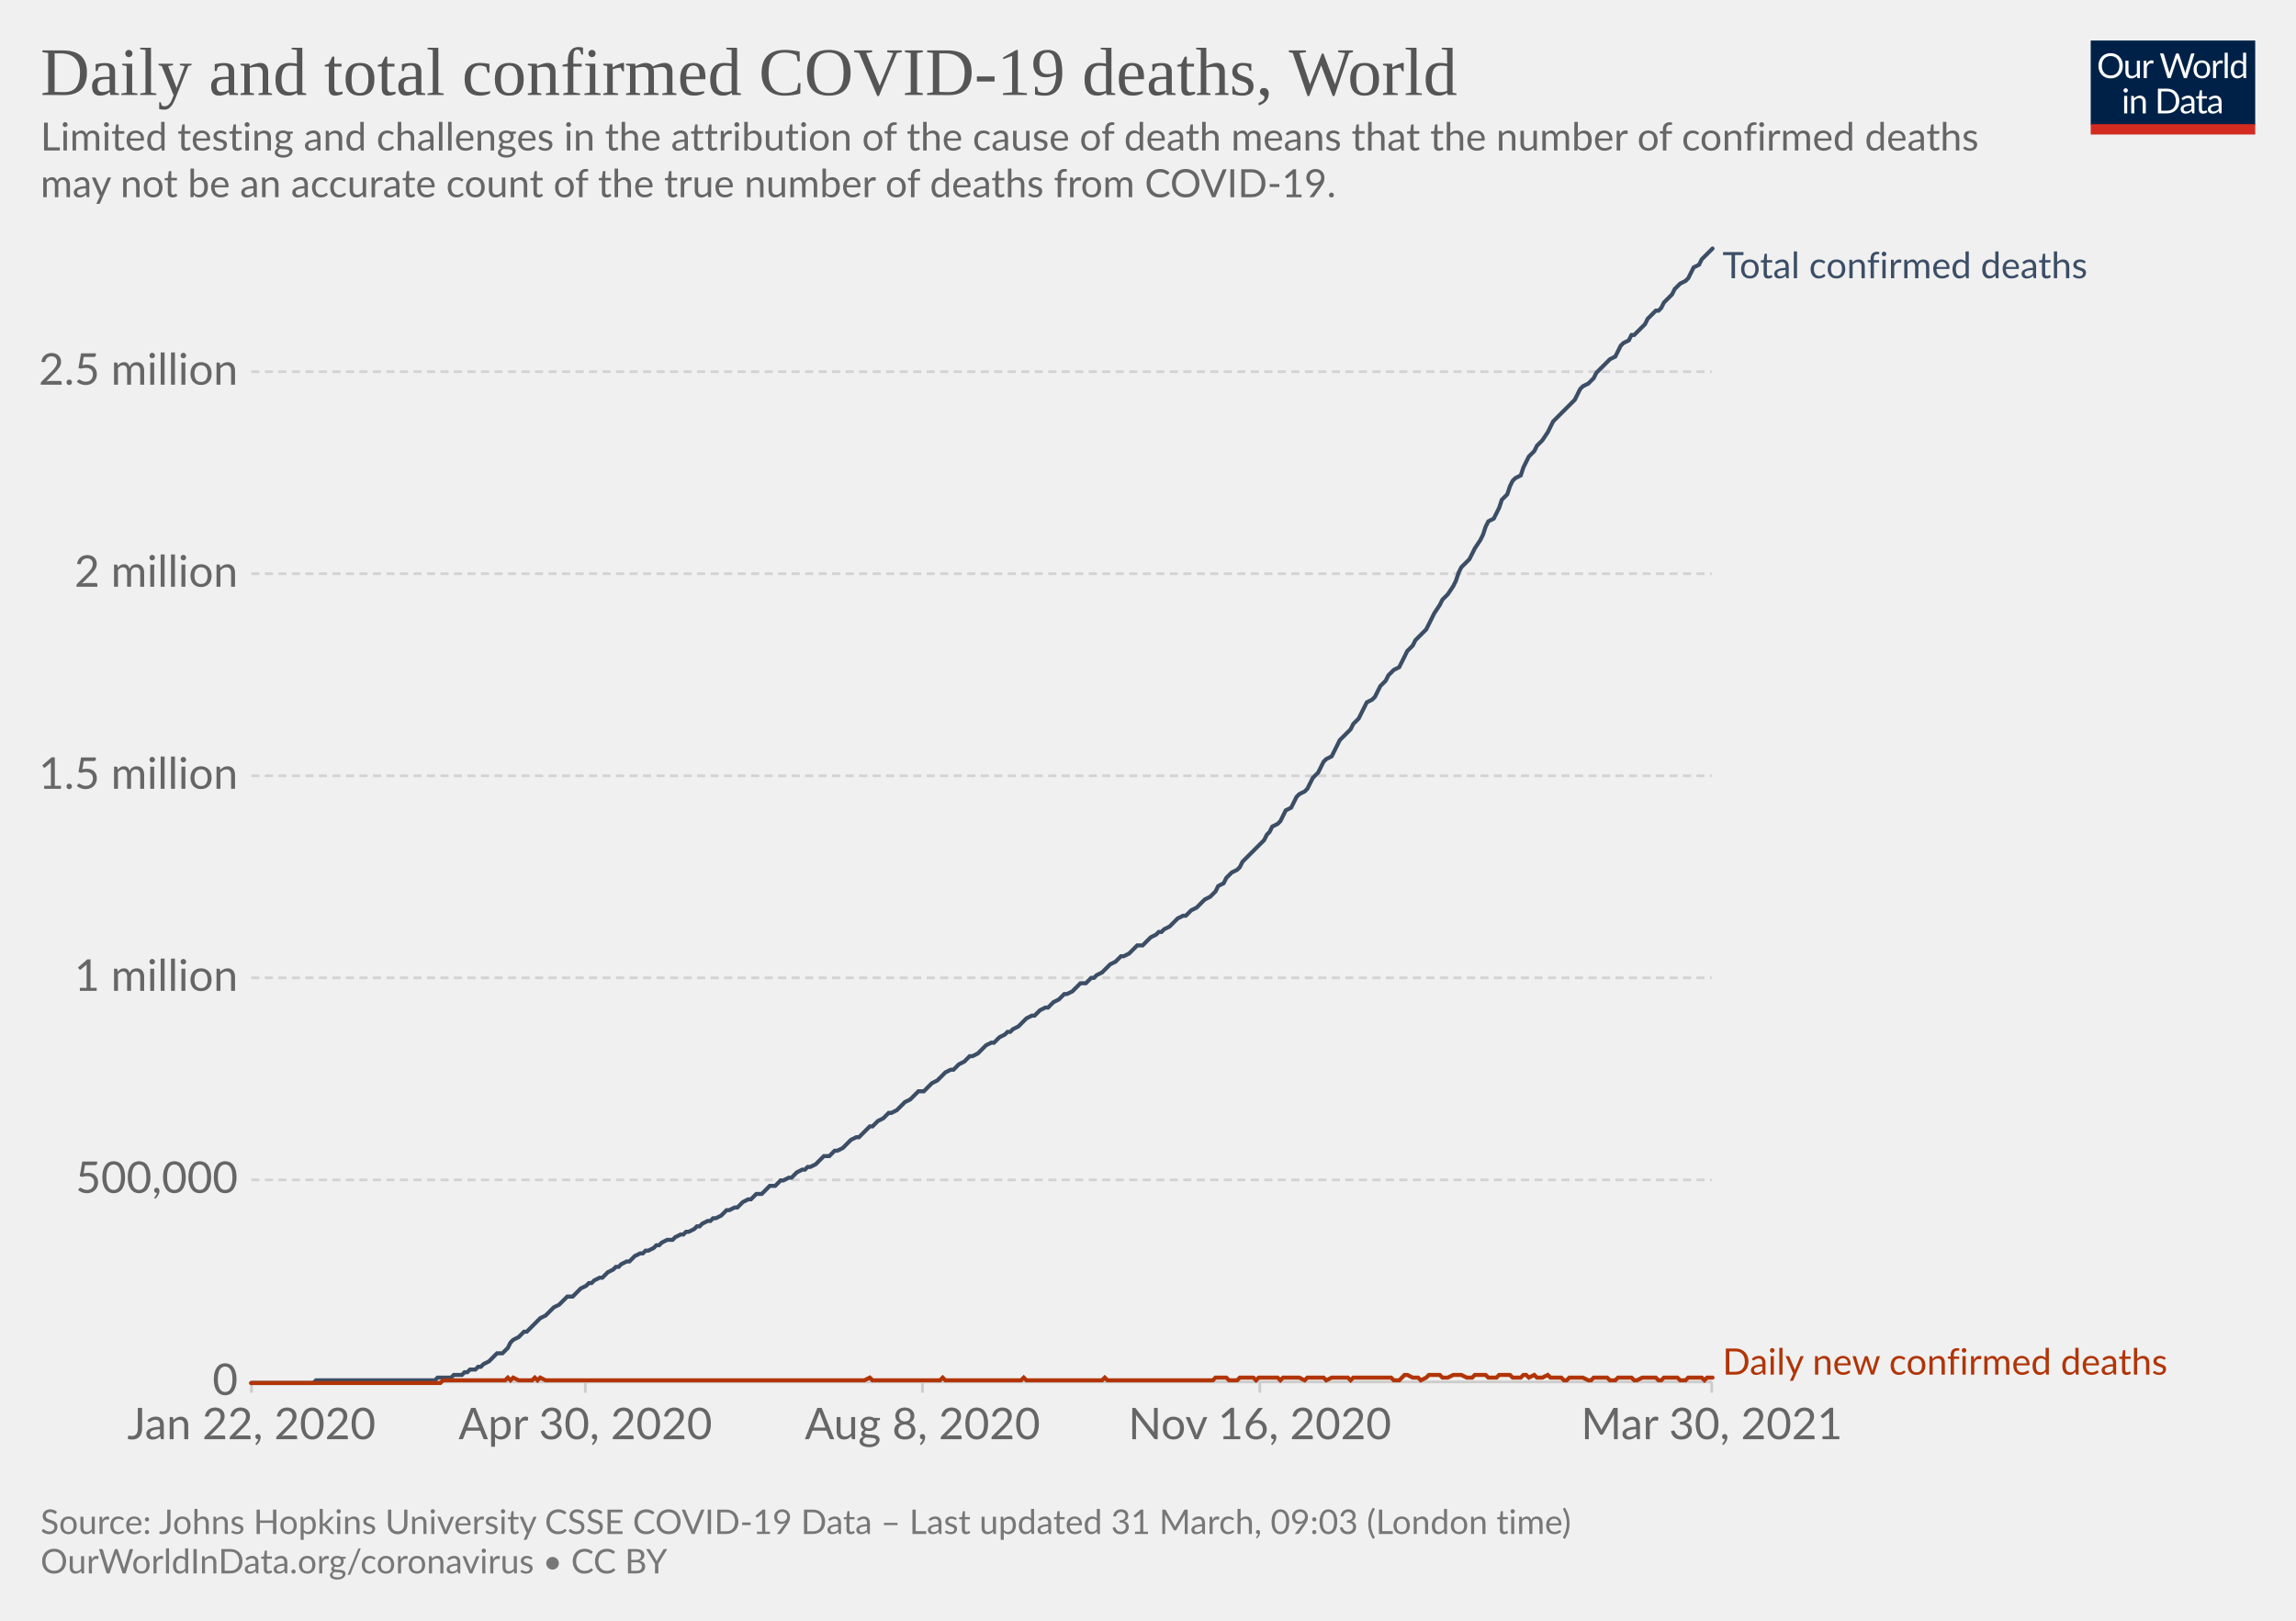
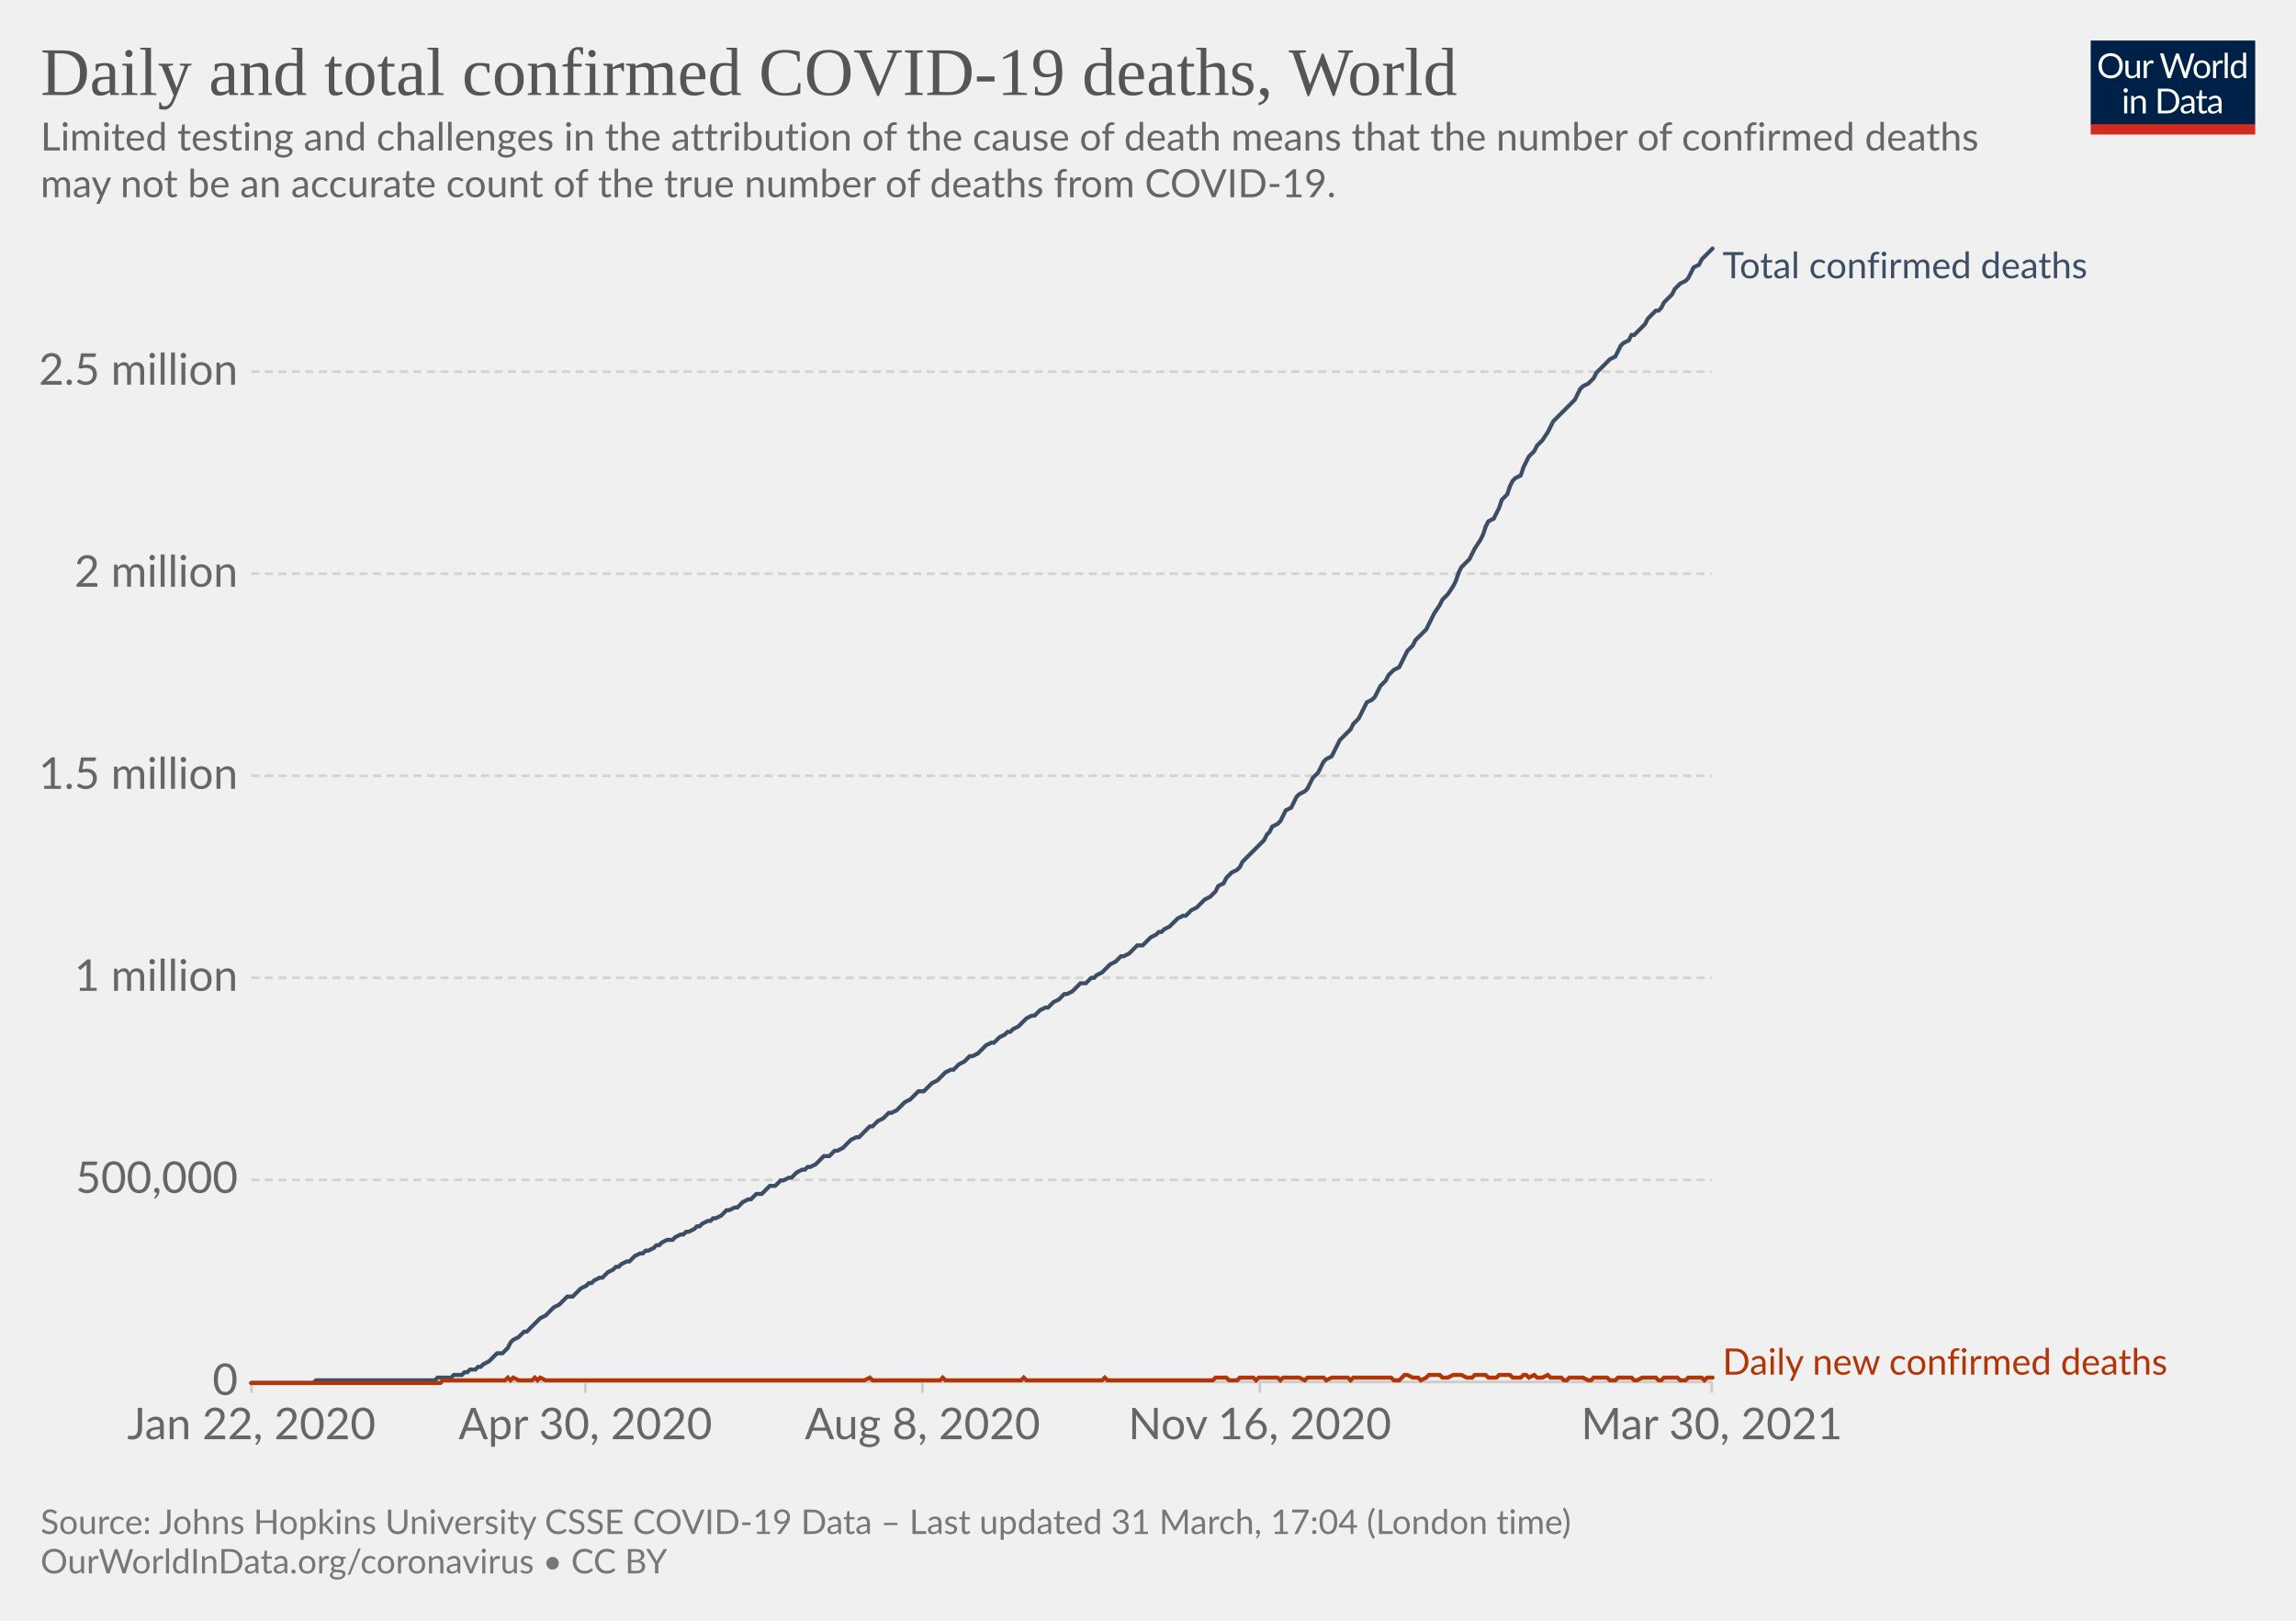
<svg xmlns="http://www.w3.org/2000/svg" version="1.1" style="background-color:#fff;-webkit-font-smoothing:antialiased" width="850" height="600" viewBox="0 0 850 600" font-family="Lato,'Helvetica Neue',Helvetica,Arial,sans-serif" font-size="18" text-rendering="optimizeLegibility">
  <g class="HeaderView">
    <g transform="matrix(.29 0 0 .29 774 15)">
      <svg className="owidLog" width="210" height="120" viewBox="0 0 210 120" fill="none">
        <g clip-path="url(#clip0)">
          <path d="M0 0h210v107.89H0V0z" fill="#002147" />
          <path d="M40.98 32.25c0 2.36-.38 4.53-1.12 6.51a14.26 14.26 0 01-8.1 8.4c-1.9.78-4.02 1.17-6.34 1.17a16.6 16.6 0 01-6.33-1.17 14.31 14.31 0 01-8.08-8.4 18.29 18.29 0 01-1.12-6.51c0-2.36.38-4.53 1.12-6.5.75-1.97 1.8-3.67 3.17-5.1a14.32 14.32 0 014.9-3.34c1.92-.8 4.03-1.19 6.34-1.19 2.32 0 4.43.4 6.34 1.19 1.92.8 3.56 1.9 4.93 3.34a14.87 14.87 0 013.17 5.1 18.1 18.1 0 011.12 6.5zm-4.38 0c0-1.94-.26-3.68-.8-5.22a10.91 10.91 0 00-2.24-3.89 9.68 9.68 0 00-3.52-2.46 11.95 11.95 0 00-4.62-.86c-1.68 0-3.21.28-4.6.86a9.88 9.88 0 00-3.54 2.46 10.91 10.91 0 00-2.24 3.9c-.53 1.53-.8 3.27-.8 5.2 0 1.94.27 3.68.8 5.22a11.17 11.17 0 002.24 3.9 10.01 10.01 0 003.55 2.44c1.38.56 2.9.83 4.6.83s3.24-.27 4.61-.83a9.8 9.8 0 003.52-2.44 11.17 11.17 0 002.25-3.9c.53-1.54.8-3.28.8-5.21zm26.22-6.54V48H60.5c-.56 0-.9-.27-1.05-.81l-.31-2.4a12.45 12.45 0 01-3.26 2.6c-1.2.64-2.58.96-4.13.96-1.22 0-2.3-.2-3.24-.6a6.52 6.52 0 01-2.33-1.7 7.37 7.37 0 01-1.43-2.67c-.3-1.04-.46-2.2-.46-3.45V25.7h3.91v14.22c0 1.68.38 2.99 1.15 3.91.77.93 1.96 1.39 3.54 1.39 1.16 0 2.24-.27 3.23-.82a10.42 10.42 0 002.8-2.28V25.7h3.91zm8.61 4.47a9.94 9.94 0 012.6-3.56 5.64 5.64 0 013.76-1.3c.47 0 .92.05 1.34.15.44.1.83.27 1.17.49l-.3 2.92c-.09.37-.3.55-.66.55-.2 0-.5-.04-.9-.13a6.21 6.21 0 00-3.24.18 4.23 4.23 0 00-1.47.92c-.42.4-.81.9-1.17 1.5-.33.58-.64 1.26-.92 2.02V48H67.7V25.71h2.25c.42 0 .72.08.88.25.16.16.27.44.33.83l.26 3.39zm61.16-13.7L122.75 48h-3.82l-7.99-24.05a21.95 21.95 0 01-.42-1.58 38.36 38.36 0 01-.44 1.58L102.05 48h-3.83L88.4 16.47h3.54c.38 0 .7.1.95.29.26.2.43.43.5.73l6.52 21.9.28 1.28.29 1.46.3-1.46.38-1.27 7.41-21.91c.1-.25.26-.48.51-.69.27-.22.58-.33.95-.33h1.23c.38 0 .69.1.92.29a1.77 1.77 0 01.53.73l7.4 21.9a28.4 28.4 0 01.68 2.62 29.52 29.52 0 01.52-2.61l6.54-21.91a1.31 1.31 0 01.48-.7c.27-.21.58-.32.95-.32h3.32zm9.35 8.88c1.63 0 3.1.27 4.4.82a9.43 9.43 0 015.46 5.94c.5 1.4.74 2.98.74 4.73 0 1.76-.25 3.34-.74 4.75a9.43 9.43 0 01-5.46 5.92c-1.3.52-2.77.79-4.4.79-1.64 0-3.12-.27-4.44-.8a9.42 9.42 0 01-3.35-2.3c-.92-1-1.63-2.2-2.13-3.61-.49-1.41-.73-3-.73-4.75s.24-3.33.73-4.73c.5-1.43 1.2-2.64 2.13-3.63a9.4 9.4 0 013.35-2.31c1.32-.55 2.8-.82 4.44-.82zm0 19.89c2.2 0 3.84-.73 4.93-2.2 1.08-1.48 1.63-3.54 1.63-6.18 0-2.66-.55-4.72-1.63-6.2-1.09-1.49-2.73-2.23-4.93-2.23-1.12 0-2.09.2-2.93.57a5.71 5.71 0 00-2.06 1.65 7.5 7.5 0 00-1.24 2.67c-.26 1.04-.4 2.22-.4 3.54 0 2.64.55 4.7 1.64 6.18 1.1 1.47 2.76 2.2 4.99 2.2zm17.97-15.07a9.94 9.94 0 012.6-3.56 5.64 5.64 0 013.76-1.3c.47 0 .91.05 1.34.15.44.1.83.27 1.16.49l-.28 2.92c-.09.37-.31.55-.66.55-.2 0-.5-.04-.9-.13a6.2 6.2 0 00-3.24.18 4.23 4.23 0 00-1.47.92c-.43.4-.82.9-1.17 1.5a13.1 13.1 0 00-.92 2.02V48h-3.94V25.71h2.24c.43 0 .72.08.88.25.17.16.28.44.33.83l.27 3.39zm15.04-14.59V48h-3.92V15.6h3.92zm19.55 15.43a6.22 6.22 0 00-2.38-2.05 6.7 6.7 0 00-2.86-.6c-2.07 0-3.66.75-4.77 2.23-1.12 1.48-1.68 3.6-1.68 6.33 0 1.46.13 2.7.38 3.74a7.29 7.29 0 001.1 2.56 4.35 4.35 0 001.78 1.45c.7.3 1.5.46 2.4.46 1.29 0 2.41-.3 3.36-.88a9.6 9.6 0 002.67-2.49V31.02zm3.91-15.43V48h-2.33c-.56 0-.9-.27-1.06-.81l-.35-2.71a12.13 12.13 0 01-3.25 2.77 8.28 8.28 0 01-4.23 1.06 7.31 7.31 0 01-6.14-2.9c-.73-.96-1.3-2.15-1.69-3.57a18.35 18.35 0 01.07-9.48 11.29 11.29 0 011.89-3.7 8.7 8.7 0 017.06-3.34 7.96 7.96 0 016.12 2.62V15.59h3.91zM46.61 70.71V93H42.7V70.71h3.91zm.84-7c0 .39-.08.75-.24 1.09a2.81 2.81 0 01-1.52 1.47 2.67 2.67 0 01-2.16 0 2.9 2.9 0 01-1.45-1.47 2.67 2.67 0 010-2.16c.15-.35.35-.65.6-.9.25-.27.53-.47.85-.62a2.67 2.67 0 012.16 0c.35.15.65.35.9.62.27.25.47.55.62.9.16.34.24.7.24 1.08zm7.97 10.24c.49-.54 1-1.04 1.54-1.48a9.85 9.85 0 013.66-1.84 8.96 8.96 0 015.43.35c.94.4 1.72.97 2.33 1.71a7.36 7.36 0 011.43 2.67c.32 1.04.49 2.19.49 3.45V93h-3.94V78.81c0-1.69-.4-3-1.17-3.92-.76-.93-1.93-1.4-3.5-1.4a6.6 6.6 0 00-3.25.83c-1 .56-1.92 1.31-2.77 2.27V93h-3.94V70.71h2.35c.56 0 .9.28 1.04.82l.3 2.42zm57.7 3.3c0 2.36-.37 4.5-1.11 6.44a14.3 14.3 0 01-3.17 4.98 14.1 14.1 0 01-4.93 3.2c-1.9.76-4.02 1.13-6.33 1.13H85.8V61.47h11.77c2.31 0 4.42.39 6.33 1.15a13.8 13.8 0 018.1 8.18 17.75 17.75 0 011.12 6.45zm-4.37 0c0-1.94-.26-3.67-.8-5.2a10.94 10.94 0 00-2.23-3.87 9.57 9.57 0 00-3.53-2.42 12.23 12.23 0 00-4.61-.83h-7.5v24.62h7.5c1.7 0 3.24-.28 4.61-.84a9.7 9.7 0 003.53-2.4 10.94 10.94 0 002.24-3.87c.53-1.53.8-3.26.8-5.2zm19.8 5.72c-1.8.06-3.34.2-4.62.44-1.26.22-2.3.51-3.1.88-.8.36-1.37.8-1.74 1.3-.35.5-.53 1.05-.53 1.67 0 .58.1 1.1.3 1.52a3 3 0 00.76 1.05c.34.27.73.46 1.17.6a6.13 6.13 0 001.45.17 7.28 7.28 0 003.5-.81 11.95 11.95 0 002.82-2.2v-4.62zm-12.65-9.11a12.73 12.73 0 013.98-2.66c1.43-.59 3-.88 4.73-.88 1.25 0 2.36.2 3.33.61a6.81 6.81 0 013.94 4.38c.33 1.04.5 2.19.5 3.43V93h-1.74a1.8 1.8 0 01-.88-.18c-.2-.13-.36-.38-.48-.74l-.44-2.12-1.72 1.46a9.48 9.48 0 01-3.74 1.7c-.69.15-1.46.23-2.3.23-.87 0-1.69-.12-2.45-.35a5.34 5.34 0 01-3.34-2.93 6.64 6.64 0 01-.49-2.64c0-.88.25-1.72.73-2.53a6.33 6.33 0 012.35-2.17c1.09-.63 2.5-1.15 4.25-1.54 1.75-.41 3.89-.65 6.42-.7v-1.75c0-1.73-.37-3.03-1.12-3.91-.75-.9-1.84-1.34-3.28-1.34-.97 0-1.78.12-2.44.37-.64.23-1.2.5-1.7.81l-1.23.82c-.33.23-.67.35-1 .35-.27 0-.5-.07-.69-.2a2.1 2.1 0 01-.48-.53l-.7-1.25zm27.67 19.5c-1.76 0-3.12-.5-4.07-1.48-.94-.98-1.41-2.4-1.41-4.25V74h-2.68a.9.9 0 01-.6-.2c-.16-.14-.24-.36-.24-.66v-1.56l3.65-.46.9-6.89a.9.9 0 01.29-.52.88.88 0 01.62-.22H142v7.67h6.44V74H142v13.38c0 .94.22 1.63.68 2.09.45.45 1.04.68 1.76.68a3.21 3.21 0 001.85-.53l.55-.35c.16-.12.3-.18.41-.18.2 0 .4.13.55.38l1.15 1.87a7.45 7.45 0 01-2.44 1.5 8.53 8.53 0 01-2.95.52zm19.68-10.4c-1.8.07-3.34.21-4.62.45-1.26.22-2.3.51-3.1.88-.8.36-1.37.8-1.74 1.3-.35.5-.53 1.05-.53 1.67 0 .58.1 1.1.3 1.52a2.9 2.9 0 00.76 1.05c.34.27.73.46 1.17.6a6.13 6.13 0 001.45.17 7.3 7.3 0 003.5-.81 12.04 12.04 0 002.82-2.2v-4.62zm-12.65-9.1a12.72 12.72 0 013.99-2.66c1.42-.59 3-.88 4.72-.88 1.25 0 2.36.2 3.33.61a6.81 6.81 0 013.94 4.38c.33 1.04.5 2.19.5 3.43V93h-1.74a1.8 1.8 0 01-.88-.18c-.2-.13-.36-.38-.48-.74l-.44-2.12-1.72 1.46a9.48 9.48 0 01-3.74 1.7c-.69.15-1.46.23-2.3.23-.87 0-1.69-.12-2.45-.35a5.33 5.33 0 01-3.34-2.93 6.62 6.62 0 01-.49-2.64c0-.88.25-1.72.73-2.53a6.33 6.33 0 012.35-2.17c1.09-.63 2.5-1.15 4.25-1.54a31.2 31.2 0 016.42-.7v-1.75c0-1.73-.37-3.03-1.12-3.91-.75-.9-1.84-1.34-3.28-1.34-.97 0-1.78.12-2.44.37-.64.23-1.2.5-1.7.81l-1.22.82c-.34.23-.68.35-1.02.35-.26 0-.49-.07-.68-.2a1.88 1.88 0 01-.48-.53l-.7-1.25zM40.98 32.25c0 2.36-.38 4.53-1.12 6.51a14.26 14.26 0 01-8.1 8.4c-1.9.78-4.02 1.17-6.34 1.17a16.6 16.6 0 01-6.33-1.17 14.31 14.31 0 01-8.08-8.4 18.29 18.29 0 01-1.12-6.51c0-2.36.38-4.53 1.12-6.5.75-1.97 1.8-3.67 3.17-5.1a14.32 14.32 0 014.9-3.34c1.92-.8 4.03-1.19 6.34-1.19 2.32 0 4.43.4 6.34 1.19 1.92.8 3.56 1.9 4.93 3.34a14.87 14.87 0 013.17 5.1 18.1 18.1 0 011.12 6.5zm-4.38 0c0-1.94-.26-3.68-.8-5.22a10.91 10.91 0 00-2.24-3.89 9.68 9.68 0 00-3.52-2.46 11.95 11.95 0 00-4.62-.86c-1.68 0-3.21.28-4.6.86a9.88 9.88 0 00-3.54 2.46 10.91 10.91 0 00-2.24 3.9c-.53 1.53-.8 3.27-.8 5.2 0 1.94.27 3.68.8 5.22a11.17 11.17 0 002.24 3.9 10.01 10.01 0 003.55 2.44c1.38.56 2.9.83 4.6.83s3.24-.27 4.61-.83a9.8 9.8 0 003.52-2.44 11.17 11.17 0 002.25-3.9c.53-1.54.8-3.28.8-5.21zm26.22-6.54V48H60.5c-.56 0-.9-.27-1.05-.81l-.31-2.4a12.45 12.45 0 01-3.26 2.6c-1.2.64-2.58.96-4.13.96-1.22 0-2.3-.2-3.24-.6a6.52 6.52 0 01-2.33-1.7 7.37 7.37 0 01-1.43-2.67c-.3-1.04-.46-2.2-.46-3.45V25.7h3.91v14.22c0 1.68.38 2.99 1.15 3.91.77.93 1.96 1.39 3.54 1.39 1.16 0 2.24-.27 3.23-.82a10.42 10.42 0 002.8-2.28V25.7h3.91zm8.61 4.47a9.94 9.94 0 012.6-3.56 5.64 5.64 0 013.76-1.3c.47 0 .92.05 1.34.15.44.1.83.27 1.17.49l-.3 2.92c-.09.37-.3.55-.66.55-.2 0-.5-.04-.9-.13a6.21 6.21 0 00-3.24.18 4.23 4.23 0 00-1.47.92c-.42.4-.81.9-1.17 1.5-.33.58-.64 1.26-.92 2.02V48H67.7V25.71h2.25c.42 0 .72.08.88.25.16.16.27.44.33.83l.26 3.39zm61.16-13.7L122.75 48h-3.82l-7.99-24.05a21.95 21.95 0 01-.42-1.58 38.36 38.36 0 01-.44 1.58L102.05 48h-3.83L88.4 16.47h3.54c.38 0 .7.1.95.29.26.2.43.43.5.73l6.52 21.9.28 1.28.29 1.46.3-1.46.38-1.27 7.41-21.91c.1-.25.26-.48.51-.69.27-.22.58-.33.95-.33h1.23c.38 0 .69.1.92.29a1.77 1.77 0 01.53.73l7.4 21.9a28.4 28.4 0 01.68 2.62 29.52 29.52 0 01.52-2.61l6.54-21.91a1.31 1.31 0 01.48-.7c.27-.21.58-.32.95-.32h3.32zm9.35 8.88c1.63 0 3.1.27 4.4.82a9.43 9.43 0 015.46 5.94c.5 1.4.74 2.98.74 4.73 0 1.76-.25 3.34-.74 4.75a9.43 9.43 0 01-5.46 5.92c-1.3.52-2.77.79-4.4.79-1.64 0-3.12-.27-4.44-.8a9.42 9.42 0 01-3.35-2.3c-.92-1-1.63-2.2-2.13-3.61-.49-1.41-.73-3-.73-4.75s.24-3.33.73-4.73c.5-1.43 1.2-2.64 2.13-3.63a9.4 9.4 0 013.35-2.31c1.32-.55 2.8-.82 4.44-.82zm0 19.89c2.2 0 3.84-.73 4.93-2.2 1.08-1.48 1.63-3.54 1.63-6.18 0-2.66-.55-4.72-1.63-6.2-1.09-1.49-2.73-2.23-4.93-2.23-1.12 0-2.09.2-2.93.57a5.71 5.71 0 00-2.06 1.65 7.5 7.5 0 00-1.24 2.67c-.26 1.04-.4 2.22-.4 3.54 0 2.64.55 4.7 1.64 6.18 1.1 1.47 2.76 2.2 4.99 2.2zm17.97-15.07a9.94 9.94 0 012.6-3.56 5.64 5.64 0 013.76-1.3c.47 0 .91.05 1.34.15.44.1.83.27 1.16.49l-.28 2.92c-.09.37-.31.55-.66.55-.2 0-.5-.04-.9-.13a6.2 6.2 0 00-3.24.18 4.23 4.23 0 00-1.47.92c-.43.4-.82.9-1.17 1.5a13.1 13.1 0 00-.92 2.02V48h-3.94V25.71h2.24c.43 0 .72.08.88.25.17.16.28.44.33.83l.27 3.39zm15.04-14.59V48h-3.92V15.6h3.92zm19.55 15.43a6.22 6.22 0 00-2.38-2.05 6.7 6.7 0 00-2.86-.6c-2.07 0-3.66.75-4.77 2.23-1.12 1.48-1.68 3.6-1.68 6.33 0 1.46.13 2.7.38 3.74a7.29 7.29 0 001.1 2.56 4.35 4.35 0 001.78 1.45c.7.3 1.5.46 2.4.46 1.29 0 2.41-.3 3.36-.88a9.6 9.6 0 002.67-2.49V31.02zm3.91-15.43V48h-2.33c-.56 0-.9-.27-1.06-.81l-.35-2.71a12.13 12.13 0 01-3.25 2.77 8.28 8.28 0 01-4.23 1.06 7.31 7.31 0 01-6.14-2.9c-.73-.96-1.3-2.15-1.69-3.57a18.35 18.35 0 01.07-9.48 11.29 11.29 0 011.89-3.7 8.7 8.7 0 017.06-3.34 7.96 7.96 0 016.12 2.62V15.59h3.91zM46.61 70.71V93H42.7V70.71h3.91zm.84-7c0 .39-.08.75-.24 1.09a2.81 2.81 0 01-1.52 1.47 2.67 2.67 0 01-2.16 0 2.9 2.9 0 01-1.45-1.47 2.67 2.67 0 010-2.16c.15-.35.35-.65.6-.9.25-.27.53-.47.85-.62a2.67 2.67 0 012.16 0c.35.15.65.35.9.62.27.25.47.55.62.9.16.34.24.7.24 1.08zm7.97 10.24c.49-.54 1-1.04 1.54-1.48a9.85 9.85 0 013.66-1.84 8.96 8.96 0 015.43.35c.94.4 1.72.97 2.33 1.71a7.36 7.36 0 011.43 2.67c.32 1.04.49 2.19.49 3.45V93h-3.94V78.81c0-1.69-.4-3-1.17-3.92-.76-.93-1.93-1.4-3.5-1.4a6.6 6.6 0 00-3.25.83c-1 .56-1.92 1.31-2.77 2.27V93h-3.94V70.71h2.35c.56 0 .9.28 1.04.82l.3 2.42zm57.7 3.3c0 2.36-.37 4.5-1.11 6.44a14.3 14.3 0 01-3.17 4.98 14.1 14.1 0 01-4.93 3.2c-1.9.76-4.02 1.13-6.33 1.13H85.8V61.47h11.77c2.31 0 4.42.39 6.33 1.15a13.8 13.8 0 018.1 8.18 17.75 17.75 0 011.12 6.45zm-4.37 0c0-1.94-.26-3.67-.8-5.2a10.94 10.94 0 00-2.23-3.87 9.57 9.57 0 00-3.53-2.42 12.23 12.23 0 00-4.61-.83h-7.5v24.62h7.5c1.7 0 3.24-.28 4.61-.84a9.7 9.7 0 003.53-2.4 10.94 10.94 0 002.24-3.87c.53-1.53.8-3.26.8-5.2zm19.8 5.72c-1.8.06-3.34.2-4.62.44-1.26.22-2.3.51-3.1.88-.8.36-1.37.8-1.74 1.3-.35.5-.53 1.05-.53 1.67 0 .58.1 1.1.3 1.52a3 3 0 00.76 1.05c.34.27.73.46 1.17.6a6.13 6.13 0 001.45.17 7.28 7.28 0 003.5-.81 11.95 11.95 0 002.82-2.2v-4.62zm-12.65-9.11a12.73 12.73 0 013.98-2.66c1.43-.59 3-.88 4.73-.88 1.25 0 2.36.2 3.33.61a6.81 6.81 0 013.94 4.38c.33 1.04.5 2.19.5 3.43V93h-1.74a1.8 1.8 0 01-.88-.18c-.2-.13-.36-.38-.48-.74l-.44-2.12-1.72 1.46a9.48 9.48 0 01-3.74 1.7c-.69.15-1.46.23-2.3.23-.87 0-1.69-.12-2.45-.35a5.34 5.34 0 01-3.34-2.93 6.64 6.64 0 01-.49-2.64c0-.88.25-1.72.73-2.53a6.33 6.33 0 012.35-2.17c1.09-.63 2.5-1.15 4.25-1.54 1.75-.41 3.89-.65 6.42-.7v-1.75c0-1.73-.37-3.03-1.12-3.91-.75-.9-1.84-1.34-3.28-1.34-.97 0-1.78.12-2.44.37-.64.23-1.2.5-1.7.81l-1.23.82c-.33.23-.67.35-1 .35-.27 0-.5-.07-.69-.2a2.1 2.1 0 01-.48-.53l-.7-1.25zm27.67 19.5c-1.76 0-3.12-.5-4.07-1.48-.94-.98-1.41-2.4-1.41-4.25V74h-2.68a.9.9 0 01-.6-.2c-.16-.14-.24-.36-.24-.66v-1.56l3.65-.46.9-6.89a.9.9 0 01.29-.52.88.88 0 01.62-.22H142v7.67h6.44V74H142v13.38c0 .94.22 1.63.68 2.09.45.45 1.04.68 1.76.68a3.21 3.21 0 001.85-.53l.55-.35c.16-.12.3-.18.41-.18.2 0 .4.13.55.38l1.15 1.87a7.45 7.45 0 01-2.44 1.5 8.53 8.53 0 01-2.95.52zm19.68-10.4c-1.8.07-3.34.21-4.62.45-1.26.22-2.3.51-3.1.88-.8.36-1.37.8-1.74 1.3-.35.5-.53 1.05-.53 1.67 0 .58.1 1.1.3 1.52a2.9 2.9 0 00.76 1.05c.34.27.73.46 1.17.6a6.13 6.13 0 001.45.17 7.3 7.3 0 003.5-.81 12.04 12.04 0 002.82-2.2v-4.62zm-12.65-9.1a12.72 12.72 0 013.99-2.66c1.42-.59 3-.88 4.72-.88 1.25 0 2.36.2 3.33.61a6.81 6.81 0 013.94 4.38c.33 1.04.5 2.19.5 3.43V93h-1.74a1.8 1.8 0 01-.88-.18c-.2-.13-.36-.38-.48-.74l-.44-2.12-1.72 1.46a9.48 9.48 0 01-3.74 1.7c-.69.15-1.46.23-2.3.23-.87 0-1.69-.12-2.45-.35a5.33 5.33 0 01-3.34-2.93 6.62 6.62 0 01-.49-2.64c0-.88.25-1.72.73-2.53a6.33 6.33 0 012.35-2.17c1.09-.63 2.5-1.15 4.25-1.54a31.2 31.2 0 016.42-.7v-1.75c0-1.73-.37-3.03-1.12-3.91-.75-.9-1.84-1.34-3.28-1.34-.97 0-1.78.12-2.44.37-.64.23-1.2.5-1.7.81l-1.22.82c-.34.23-.68.35-1.02.35-.26 0-.49-.07-.68-.2a1.88 1.88 0 01-.48-.53l-.7-1.25zM40.98 32.25c0 2.36-.38 4.53-1.12 6.51a14.26 14.26 0 01-8.1 8.4c-1.9.78-4.02 1.17-6.34 1.17a16.6 16.6 0 01-6.33-1.17 14.31 14.31 0 01-8.08-8.4 18.29 18.29 0 01-1.12-6.51c0-2.36.38-4.53 1.12-6.5.75-1.97 1.8-3.67 3.17-5.1a14.32 14.32 0 014.9-3.34c1.92-.8 4.03-1.19 6.34-1.19 2.32 0 4.43.4 6.34 1.19 1.92.8 3.56 1.9 4.93 3.34a14.87 14.87 0 013.17 5.1 18.1 18.1 0 011.12 6.5zm-4.38 0c0-1.94-.26-3.68-.8-5.22a10.91 10.91 0 00-2.24-3.89 9.68 9.68 0 00-3.52-2.46 11.95 11.95 0 00-4.62-.86c-1.68 0-3.21.28-4.6.86a9.88 9.88 0 00-3.54 2.46 10.91 10.91 0 00-2.24 3.9c-.53 1.53-.8 3.27-.8 5.2 0 1.94.27 3.68.8 5.22a11.17 11.17 0 002.24 3.9 10.01 10.01 0 003.55 2.44c1.38.56 2.9.83 4.6.83s3.24-.27 4.61-.83a9.8 9.8 0 003.52-2.44 11.17 11.17 0 002.25-3.9c.53-1.54.8-3.28.8-5.21zm26.22-6.54V48H60.5c-.56 0-.9-.27-1.05-.81l-.31-2.4a12.45 12.45 0 01-3.26 2.6c-1.2.64-2.58.96-4.13.96-1.22 0-2.3-.2-3.24-.6a6.52 6.52 0 01-2.33-1.7 7.37 7.37 0 01-1.43-2.67c-.3-1.04-.46-2.2-.46-3.45V25.7h3.91v14.22c0 1.68.38 2.99 1.15 3.91.77.93 1.96 1.39 3.54 1.39 1.16 0 2.24-.27 3.23-.82a10.42 10.42 0 002.8-2.28V25.7h3.91zm8.61 4.47a9.94 9.94 0 012.6-3.56 5.64 5.64 0 013.76-1.3c.47 0 .92.05 1.34.15.44.1.83.27 1.17.49l-.3 2.92c-.09.37-.3.55-.66.55-.2 0-.5-.04-.9-.13a6.21 6.21 0 00-3.24.18 4.23 4.23 0 00-1.47.92c-.42.4-.81.9-1.17 1.5-.33.58-.64 1.26-.92 2.02V48H67.7V25.71h2.25c.42 0 .72.08.88.25.16.16.27.44.33.83l.26 3.39zm61.16-13.7L122.75 48h-3.82l-7.99-24.05a21.95 21.95 0 01-.42-1.58 38.36 38.36 0 01-.44 1.58L102.05 48h-3.83L88.4 16.47h3.54c.38 0 .7.1.95.29.26.2.43.43.5.73l6.52 21.9.28 1.28.29 1.46.3-1.46.38-1.27 7.41-21.91c.1-.25.26-.48.51-.69.27-.22.58-.33.95-.33h1.23c.38 0 .69.1.92.29a1.77 1.77 0 01.53.73l7.4 21.9a28.4 28.4 0 01.68 2.62 29.52 29.52 0 01.52-2.61l6.54-21.91a1.31 1.31 0 01.48-.7c.27-.21.58-.32.95-.32h3.32zm9.35 8.88c1.63 0 3.1.27 4.4.82a9.43 9.43 0 015.46 5.94c.5 1.4.74 2.98.74 4.73 0 1.76-.25 3.34-.74 4.75a9.43 9.43 0 01-5.46 5.92c-1.3.52-2.77.79-4.4.79-1.64 0-3.12-.27-4.44-.8a9.42 9.42 0 01-3.35-2.3c-.92-1-1.63-2.2-2.13-3.61-.49-1.41-.73-3-.73-4.75s.24-3.33.73-4.73c.5-1.43 1.2-2.64 2.13-3.63a9.4 9.4 0 013.35-2.31c1.32-.55 2.8-.82 4.44-.82zm0 19.89c2.2 0 3.84-.73 4.93-2.2 1.08-1.48 1.63-3.54 1.63-6.18 0-2.66-.55-4.72-1.63-6.2-1.09-1.49-2.73-2.23-4.93-2.23-1.12 0-2.09.2-2.93.57a5.71 5.71 0 00-2.06 1.65 7.5 7.5 0 00-1.24 2.67c-.26 1.04-.4 2.22-.4 3.54 0 2.64.55 4.7 1.64 6.18 1.1 1.47 2.76 2.2 4.99 2.2zm17.97-15.07a9.94 9.94 0 012.6-3.56 5.64 5.64 0 013.76-1.3c.47 0 .91.05 1.34.15.44.1.83.27 1.16.49l-.28 2.92c-.09.37-.31.55-.66.55-.2 0-.5-.04-.9-.13a6.2 6.2 0 00-3.24.18 4.23 4.23 0 00-1.47.92c-.43.4-.82.9-1.17 1.5a13.1 13.1 0 00-.92 2.02V48h-3.94V25.71h2.24c.43 0 .72.08.88.25.17.16.28.44.33.83l.27 3.39zm15.04-14.59V48h-3.92V15.6h3.92zm19.55 15.43a6.22 6.22 0 00-2.38-2.05 6.7 6.7 0 00-2.86-.6c-2.07 0-3.66.75-4.77 2.23-1.12 1.48-1.68 3.6-1.68 6.33 0 1.46.13 2.7.38 3.74a7.29 7.29 0 001.1 2.56 4.35 4.35 0 001.78 1.45c.7.3 1.5.46 2.4.46 1.29 0 2.41-.3 3.36-.88a9.6 9.6 0 002.67-2.49V31.02zm3.91-15.43V48h-2.33c-.56 0-.9-.27-1.06-.81l-.35-2.71a12.13 12.13 0 01-3.25 2.77 8.28 8.28 0 01-4.23 1.06 7.31 7.31 0 01-6.14-2.9c-.73-.96-1.3-2.15-1.69-3.57a18.35 18.35 0 01.07-9.48 11.29 11.29 0 011.89-3.7 8.7 8.7 0 017.06-3.34 7.96 7.96 0 016.12 2.62V15.59h3.91zM46.61 70.71V93H42.7V70.71h3.91zm.84-7c0 .39-.08.75-.24 1.09a2.81 2.81 0 01-1.52 1.47 2.67 2.67 0 01-2.16 0 2.9 2.9 0 01-1.45-1.47 2.67 2.67 0 010-2.16c.15-.35.35-.65.6-.9.25-.27.53-.47.85-.62a2.67 2.67 0 012.16 0c.35.15.65.35.9.62.27.25.47.55.62.9.16.34.24.7.24 1.08zm7.97 10.24c.49-.54 1-1.04 1.54-1.48a9.85 9.85 0 013.66-1.84 8.96 8.96 0 015.43.35c.94.4 1.72.97 2.33 1.71a7.36 7.36 0 011.43 2.67c.32 1.04.49 2.19.49 3.45V93h-3.94V78.81c0-1.69-.4-3-1.17-3.92-.76-.93-1.93-1.4-3.5-1.4a6.6 6.6 0 00-3.25.83c-1 .56-1.92 1.31-2.77 2.27V93h-3.94V70.71h2.35c.56 0 .9.28 1.04.82l.3 2.42zm57.7 3.3c0 2.36-.37 4.5-1.11 6.44a14.3 14.3 0 01-3.17 4.98 14.1 14.1 0 01-4.93 3.2c-1.9.76-4.02 1.13-6.33 1.13H85.8V61.47h11.77c2.31 0 4.42.39 6.33 1.15a13.8 13.8 0 018.1 8.18 17.75 17.75 0 011.12 6.45zm-4.37 0c0-1.94-.26-3.67-.8-5.2a10.94 10.94 0 00-2.23-3.87 9.57 9.57 0 00-3.53-2.42 12.23 12.23 0 00-4.61-.83h-7.5v24.62h7.5c1.7 0 3.24-.28 4.61-.84a9.7 9.7 0 003.53-2.4 10.94 10.94 0 002.24-3.87c.53-1.53.8-3.26.8-5.2zm19.8 5.72c-1.8.06-3.34.2-4.62.44-1.26.22-2.3.51-3.1.88-.8.36-1.37.8-1.74 1.3-.35.5-.53 1.05-.53 1.67 0 .58.1 1.1.3 1.52a3 3 0 00.76 1.05c.34.27.73.46 1.17.6a6.13 6.13 0 001.45.17 7.28 7.28 0 003.5-.81 11.95 11.95 0 002.82-2.2v-4.62zm-12.65-9.11a12.73 12.73 0 013.98-2.66c1.43-.59 3-.88 4.73-.88 1.25 0 2.36.2 3.33.61a6.81 6.81 0 013.94 4.38c.33 1.04.5 2.19.5 3.43V93h-1.74a1.8 1.8 0 01-.88-.18c-.2-.13-.36-.38-.48-.74l-.44-2.12-1.72 1.46a9.48 9.48 0 01-3.74 1.7c-.69.15-1.46.23-2.3.23-.87 0-1.69-.12-2.45-.35a5.34 5.34 0 01-3.34-2.93 6.64 6.64 0 01-.49-2.64c0-.88.25-1.72.73-2.53a6.33 6.33 0 012.35-2.17c1.09-.63 2.5-1.15 4.25-1.54 1.75-.41 3.89-.65 6.42-.7v-1.75c0-1.73-.37-3.03-1.12-3.91-.75-.9-1.84-1.34-3.28-1.34-.97 0-1.78.12-2.44.37-.64.23-1.2.5-1.7.81l-1.23.82c-.33.23-.67.35-1 .35-.27 0-.5-.07-.69-.2a2.1 2.1 0 01-.48-.53l-.7-1.25zm27.67 19.5c-1.76 0-3.12-.5-4.07-1.48-.94-.98-1.41-2.4-1.41-4.25V74h-2.68a.9.9 0 01-.6-.2c-.16-.14-.24-.36-.24-.66v-1.56l3.65-.46.9-6.89a.9.9 0 01.29-.52.88.88 0 01.62-.22H142v7.67h6.44V74H142v13.38c0 .94.22 1.63.68 2.09.45.45 1.04.68 1.76.68a3.21 3.21 0 001.85-.53l.55-.35c.16-.12.3-.18.41-.18.2 0 .4.13.55.38l1.15 1.87a7.45 7.45 0 01-2.44 1.5 8.53 8.53 0 01-2.95.52zm19.68-10.4c-1.8.07-3.34.21-4.62.45-1.26.22-2.3.51-3.1.88-.8.36-1.37.8-1.74 1.3-.35.5-.53 1.05-.53 1.67 0 .58.1 1.1.3 1.52a2.9 2.9 0 00.76 1.05c.34.27.73.46 1.17.6a6.13 6.13 0 001.45.17 7.3 7.3 0 003.5-.81 12.04 12.04 0 002.82-2.2v-4.62zm-12.65-9.1a12.72 12.72 0 013.99-2.66c1.42-.59 3-.88 4.72-.88 1.25 0 2.36.2 3.33.61a6.81 6.81 0 013.94 4.38c.33 1.04.5 2.19.5 3.43V93h-1.74a1.8 1.8 0 01-.88-.18c-.2-.13-.36-.38-.48-.74l-.44-2.12-1.72 1.46a9.48 9.48 0 01-3.74 1.7c-.69.15-1.46.23-2.3.23-.87 0-1.69-.12-2.45-.35a5.33 5.33 0 01-3.34-2.93 6.62 6.62 0 01-.49-2.64c0-.88.25-1.72.73-2.53a6.33 6.33 0 012.35-2.17c1.09-.63 2.5-1.15 4.25-1.54a31.2 31.2 0 016.42-.7v-1.75c0-1.73-.37-3.03-1.12-3.91-.75-.9-1.84-1.34-3.28-1.34-.97 0-1.78.12-2.44.37-.64.23-1.2.5-1.7.81l-1.22.82c-.34.23-.68.35-1.02.35-.26 0-.49-.07-.68-.2a1.88 1.88 0 01-.48-.53l-.7-1.25z" fill="#fff" />
          <path fill="#D42B21" d="M0 106.79h210V120H0z" />
        </g>
        <defs>
          <clipPath id="clip0">
            <path fill="#fff" d="M0 0h210v120H0z" />
          </clipPath>
        </defs>
      </svg>
    </g>
    <a href="https://ourworldindata.org/grapher/total-daily-covid-deaths?country=~OWID_WRL" target="_blank" rel="noopener" font-family="&quot;Playfair Display&quot;,Georgia,&quot;Times New Roman&quot;,serif">
      <text font-size="25.2" x="15" y="35.2" fill="#555">
        <tspan x="15" y="35.16">Daily and total confirmed COVID-19 deaths, World</tspan>
      </text>
    </a>
    <text font-size="14.4" x="15" y="55.7" fill="#666">
      <tspan x="15" y="55.72">Limited testing and challenges in the attribution of the cause of death means that the number of confirmed deaths</tspan>
      <tspan x="15" y="73">may not be an accurate count of the true number of deaths from COVID-19.</tspan>
    </text>
  </g>
  <g class="LineChart">
    <defs>
      <clipPath id="a">
        <path d="M83.06 74.2h830v881.2h-830z" />
      </clipPath>
    </defs>
    <g class="DualAxisView">
      <g class="HorizontalAxis">
        <path stroke="#ccc" d="M93.1 511.6v4M216.7 511.6v4M341.5 511.6v4M466.4 511.6v4M633.7 511.6v4" />
        <text x="93.1" y="532.8" fill="#666" text-anchor="middle" font-size="16.2">Jan 22, 2020</text>
        <text x="216.7" y="532.8" fill="#666" text-anchor="middle" font-size="16.2">Apr 30, 2020</text>
        <text x="341.5" y="532.8" fill="#666" text-anchor="middle" font-size="16.2">Aug 8, 2020</text>
        <text x="466.4" y="532.8" fill="#666" text-anchor="middle" font-size="16.2">Nov 16, 2020</text>
        <text x="633.7" y="532.8" fill="#666" text-anchor="middle" font-size="16.2">Mar 30, 2021</text>
      </g>
      <g class="VerticalAxis" fill="#666" dominant-baseline="middle" text-anchor="end" font-size="16.2">
        <text x="88.06" y="511.6">0</text>
        <text x="88.06" y="436.8">500,000</text>
        <text x="88.06" y="362">1 million</text>
        <text x="88.06" y="287.2">1.5 million</text>
        <text x="88.06" y="212.4">2 million</text>
        <text x="88.06" y="137.6">2.5 million</text>
      </g>
      <g class="AxisGridLines horizontalLines">
        <path stroke="#ccc" d="M93.06 511.6h540.62" />
        <path stroke="#d3d3d3" stroke-dasharray="3,2" d="M93.06 436.8h540.62M93.06 362h540.62M93.06 287.2h540.62M93.06 212.4h540.62M93.06 137.6h540.62" />
      </g>
    </g>
    <g clip-path="url(#a)">
      <g class="LineLabels" cursor="default">
        <g class="legendMark">
          <text font-size="13.5" x="637.7" y="103" fill="#3C4E66">
            <tspan x="637.68" y="103">Total confirmed deaths</tspan>
          </text>
        </g>
        <g class="legendMark">
          <text font-size="13.5" x="637.7" y="508.9" fill="#B13507">
            <tspan x="637.68" y="508.9">Daily new confirmed deaths</tspan>
          </text>
        </g>
      </g>
      <g class="Lines">
        <g>
          <path stroke-linecap="round" stroke="#ddd" d="M93 512h23l1-1h44l1-1h5l1-1h3l1-1h1l1-1h2l1-1h1l1-1 2-1 1-1 1-1 1-1h2l1-1 1-1 1-2 1-1 2-1 1-1 1-1h1l2-2 1-1 1-1 1-1 2-1 1-1 1-1 1-1 2-1 1-1 1-1 1-1h2l1-1 1-1 1-1 2-1 1-1h1l1-1 2-1h1l1-1 1-1 2-1 1-1h1l1-1 2-1h1l1-1 1-1 2-1h1l1-1h1l2-1 1-1h1l1-1 2-1h2l1-1 2-1h1l1-1h1l2-1 1-1h1l1-1 2-1h1l1-1h1l2-1 1-1 1-1h1l2-1h1l1-1 1-1 2-1h1l1-1 1-1h2l1-1 1-1 1-1h2l1-1 1-1h1l2-1h1l1-1 1-1 2-1h1l1-1h1l2-1 1-1 1-1 1-1h2l1-1 1-1h1l2-1 1-1 1-1 1-1 2-1h1l1-1 1-1 2-2h1l1-1 1-1 2-1 1-1 1-1h1l2-1 1-1 1-1 1-1 2-1 1-1 1-1 1-1h2l1-1 1-1 1-1 2-1 1-1 1-1 1-1 2-1h1l1-1 1-1 2-1 1-1 1-1h1l2-1 1-1 1-1 1-1 2-1h1l1-1 1-1 2-1 1-1h1l1-1 2-1 1-1 1-1 1-1 2-1h1l1-1 1-1 2-1h1l1-1 1-1 2-1 1-1 1-1h1l2-1 1-1 1-1 1-1h2l1-1 1-1h1l1-1 2-1 1-1 1-1 1-1 2-1 1-1 1-1h1l2-1 1-1 1-1 1-1h2l1-1 1-1 1-1 2-1 1-1h1l1-1 2-1 1-1 1-1 1-1 2-1h1l1-1 1-1 2-1 1-1 1-1 1-1 2-1 1-1 1-1 1-2 2-1 1-2 1-1 1-1 2-1 1-1 1-2 1-1 2-2 1-1 1-1 1-1 2-2 1-2 1-1 1-2 2-1 1-1 1-2 1-2 2-1 1-2 1-2 1-1 2-1 1-1 1-2 1-2 2-2 1-2 1-2 1-1 2-1 1-2 1-2 1-2 2-2 1-1 1-1 1-2 2-2 1-2 1-2 1-2 2-1 1-1 1-2 1-2 2-2 1-2 1-1 1-1 2-1 1-2 1-2 1-2 2-2 1-2 1-1 1-1 2-2 1-2 1-2 1-2 2-3 1-2 1-1 1-1 2-3 1-2 1-3 1-2 2-2 1-1 1-2 1-2 2-3 1-2 1-3 1-2 2-1 1-2 1-2 1-3 2-2 1-3 1-2 1-1 2-1 1-3 1-2 1-2 2-2 1-2 1-1 1-1 2-3 1-2 1-2 1-1 2-2 1-1 1-1 1-1 2-2 1-2 1-2 1-1 2-1 1-1 1-1 1-2 2-2 1-1 1-1 1-1 2-1 1-2 1-2 1-1 2-1 1-2h1l1-1 2-2 1-1 1-2 1-1 2-2h1l1-1 1-2 1-1 2-2 1-2 1-1 1-1 2-1 1-1 1-2 1-2 2-1 1-2 1-1 1-1 2-2" fill="none" stroke-width="1" />
        </g>
        <g>
          <path stroke-linecap="round" stroke="#ddd" d="M93 512h70l1-1h23l1-1 1 1 1-1 2 1h5l1-1 1 1 1-1 2 1h118l2-1 1 1h25l1-1 1 1h28l1-1 1 1h28l1-1 1 1h39l1-1h4l1 1h3l1-1h5l1 1 1-1h7l1 1 1-1h6l2 1 1-1h6l1 1 2-1h6l1 1 1-1h14l1 1h2l1-1 1-1h1l2 1h2l1 1 2-1 1-1h4l1 1h2l2-1h3l2 1h2l1-1h4l1 1h3l1-1h4l1 1h3l1-1h1l1 1 2-1 1 1h2l2-1 1 1h4l1 1h1l1-1h5l2 1h1l1-1h5l1 1h2l1-1h5l1 1h1l2-1h5l1 1h1l1-1h5l1 1h2l1-1h5l1 1 1-1h2" fill="none" stroke-width="1" />
        </g>
        <g>
          <path stroke="#3C4E66" stroke-linecap="round" d="M93 512h23l1-1h44l1-1h5l1-1h3l1-1h1l1-1h2l1-1h1l1-1 2-1 1-1 1-1 1-1h2l1-1 1-1 1-2 1-1 2-1 1-1 1-1h1l2-2 1-1 1-1 1-1 2-1 1-1 1-1 1-1 2-1 1-1 1-1 1-1h2l1-1 1-1 1-1 2-1 1-1h1l1-1 2-1h1l1-1 1-1 2-1 1-1h1l1-1 2-1h1l1-1 1-1 2-1h1l1-1h1l2-1 1-1h1l1-1 2-1h2l1-1 2-1h1l1-1h1l2-1 1-1h1l1-1 2-1h1l1-1h1l2-1 1-1 1-1h1l2-1h1l1-1 1-1 2-1h1l1-1 1-1h2l1-1 1-1 1-1h2l1-1 1-1h1l2-1h1l1-1 1-1 2-1h1l1-1h1l2-1 1-1 1-1 1-1h2l1-1 1-1h1l2-1 1-1 1-1 1-1 2-1h1l1-1 1-1 2-2h1l1-1 1-1 2-1 1-1 1-1h1l2-1 1-1 1-1 1-1 2-1 1-1 1-1 1-1h2l1-1 1-1 1-1 2-1 1-1 1-1 1-1 2-1h1l1-1 1-1 2-1 1-1 1-1h1l2-1 1-1 1-1 1-1 2-1h1l1-1 1-1 2-1 1-1h1l1-1 2-1 1-1 1-1 1-1 2-1h1l1-1 1-1 2-1h1l1-1 1-1 2-1 1-1 1-1h1l2-1 1-1 1-1 1-1h2l1-1 1-1h1l1-1 2-1 1-1 1-1 1-1 2-1 1-1 1-1h1l2-1 1-1 1-1 1-1h2l1-1 1-1 1-1 2-1 1-1h1l1-1 2-1 1-1 1-1 1-1 2-1h1l1-1 1-1 2-1 1-1 1-1 1-1 2-1 1-1 1-1 1-2 2-1 1-2 1-1 1-1 2-1 1-1 1-2 1-1 2-2 1-1 1-1 1-1 2-2 1-2 1-1 1-2 2-1 1-1 1-2 1-2 2-1 1-2 1-2 1-1 2-1 1-1 1-2 1-2 2-2 1-2 1-2 1-1 2-1 1-2 1-2 1-2 2-2 1-1 1-1 1-2 2-2 1-2 1-2 1-2 2-1 1-1 1-2 1-2 2-2 1-2 1-1 1-1 2-1 1-2 1-2 1-2 2-2 1-2 1-1 1-1 2-2 1-2 1-2 1-2 2-3 1-2 1-1 1-1 2-3 1-2 1-3 1-2 2-2 1-1 1-2 1-2 2-3 1-2 1-3 1-2 2-1 1-2 1-2 1-3 2-2 1-3 1-2 1-1 2-1 1-3 1-2 1-2 2-2 1-2 1-1 1-1 2-3 1-2 1-2 1-1 2-2 1-1 1-1 1-1 2-2 1-2 1-2 1-1 2-1 1-1 1-1 1-2 2-2 1-1 1-1 1-1 2-1 1-2 1-2 1-1 2-1 1-2h1l1-1 2-2 1-1 1-2 1-1 2-2h1l1-1 1-2 1-1 2-2 1-2 1-1 1-1 2-1 1-1 1-2 1-2 2-1 1-2 1-1 1-1 2-2" fill="none" stroke-width="1.5" />
        </g>
        <g>
          <path stroke="#B13507" stroke-linecap="round" d="M93 512h70l1-1h23l1-1 1 1 1-1 2 1h5l1-1 1 1 1-1 2 1h118l2-1 1 1h25l1-1 1 1h28l1-1 1 1h28l1-1 1 1h39l1-1h4l1 1h3l1-1h5l1 1 1-1h7l1 1 1-1h6l2 1 1-1h6l1 1 2-1h6l1 1 1-1h14l1 1h2l1-1 1-1h1l2 1h2l1 1 2-1 1-1h4l1 1h2l2-1h3l2 1h2l1-1h4l1 1h3l1-1h4l1 1h3l1-1h1l1 1 2-1 1 1h2l2-1 1 1h4l1 1h1l1-1h5l2 1h1l1-1h5l1 1h2l1-1h5l1 1h1l2-1h5l1 1h1l1-1h5l1 1h2l1-1h5l1 1 1-1h2" fill="none" stroke-width="1.5" />
        </g>
      </g>
    </g>
  </g>
  <g class="SourcesFooter" fill="#777">
    <g fill="#777">
      <text font-size="12.6" x="15" y="567.9">
-         <tspan x="15" y="567.88">Source: Johns Hopkins University CSSE COVID-19 Data – Last updated 31 March, 09:03 (London time)</tspan>
+         <tspan x="15" y="567.88">Source: Johns Hopkins University CSSE COVID-19 Data – Last updated 31 March, 17:04 (London time)</tspan>
      </text>
    </g>
    <text font-size="12.6" x="15" y="582.5">
      <tspan x="15" y="582.48">
        <a target="_blank" href="https://ourworldindata.org/coronavirus" fill="#777">OurWorldInData.org/coronavirus</a> • <a class="cclogo" href="http://creativecommons.org/licenses/by/4.0/deed.en_US" target="_blank" fill="#777">CC BY</a>
      </tspan>
    </text>
  </g>
</svg>
